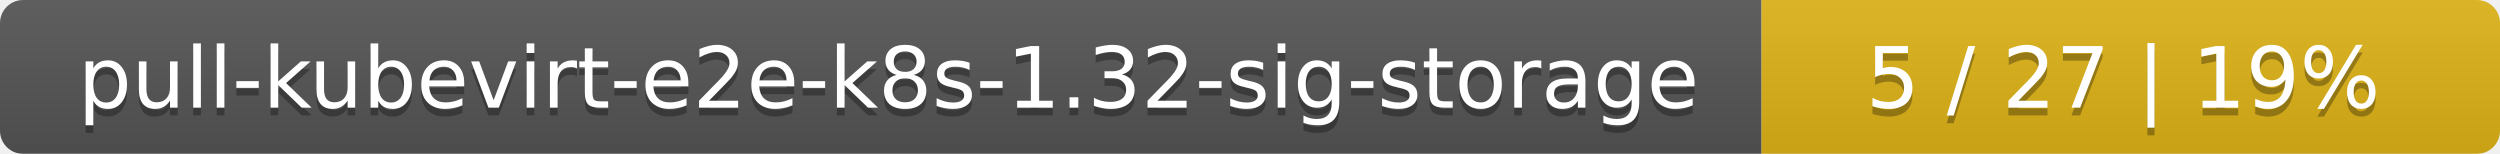
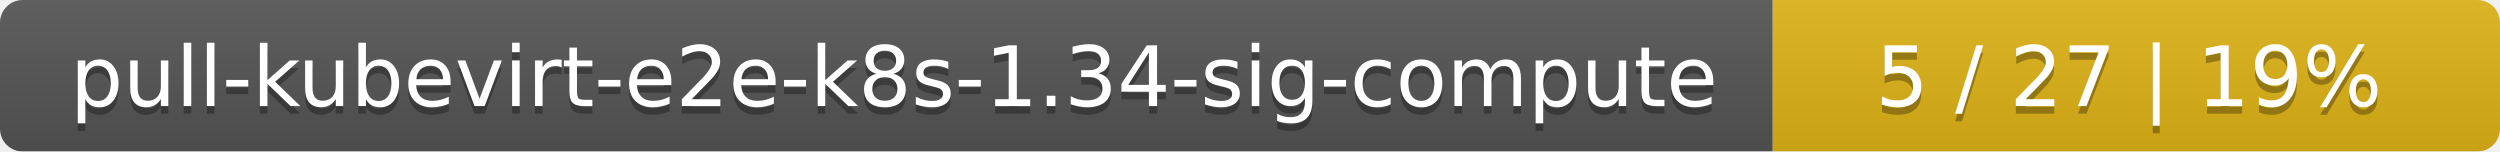
- <svg xmlns="http://www.w3.org/2000/svg" width="325" height="20">
+ <svg xmlns="http://www.w3.org/2000/svg" width="330" height="20">
  <linearGradient id="smooth" x2="0" y2="100%">
    <stop offset="0" stop-color="#bbb" stop-opacity=".1" />
    <stop offset="1" stop-opacity=".1" />
  </linearGradient>
  <mask id="round">
-     <rect width="325" height="20" rx="3" fill="#fff" />
+     <rect width="330" height="20" rx="3" fill="#fff" />
  </mask>
  <g mask="url(#round)">
-     <rect width="229" height="20" fill="#555" />
-     <rect x="229" width="96" height="20" fill="#dfb317" />
-     <rect width="325" height="20" fill="url(#smooth)" />
+     <rect width="234" height="20" fill="#555" />
+     <rect x="234" width="96" height="20" fill="#dfb317" />
+     <rect width="330" height="20" fill="url(#smooth)" />
  </g>
  <g fill="#fff" text-anchor="middle" font-family="DejaVu Sans,Verdana,Geneva,sans-serif" font-size="11">
-     <text x="115.5" y="15" fill="#010101" fill-opacity=".3">pull-kubevirt-e2e-k8s-1.32-sig-storage</text>
-     <text x="115.5" y="14">pull-kubevirt-e2e-k8s-1.32-sig-storage</text>
-     <text x="276" y="15" fill="#010101" fill-opacity=".3">5 / 27    |    19%</text>
-     <text x="276" y="14">5 / 27    |    19%</text>
+     <text x="118" y="15" fill="#010101" fill-opacity=".3">pull-kubevirt-e2e-k8s-1.34-sig-compute</text>
+     <text x="118" y="14">pull-kubevirt-e2e-k8s-1.34-sig-compute</text>
+     <text x="281" y="15" fill="#010101" fill-opacity=".3">5 / 27    |    19%</text>
+     <text x="281" y="14">5 / 27    |    19%</text>
  </g>
</svg>
